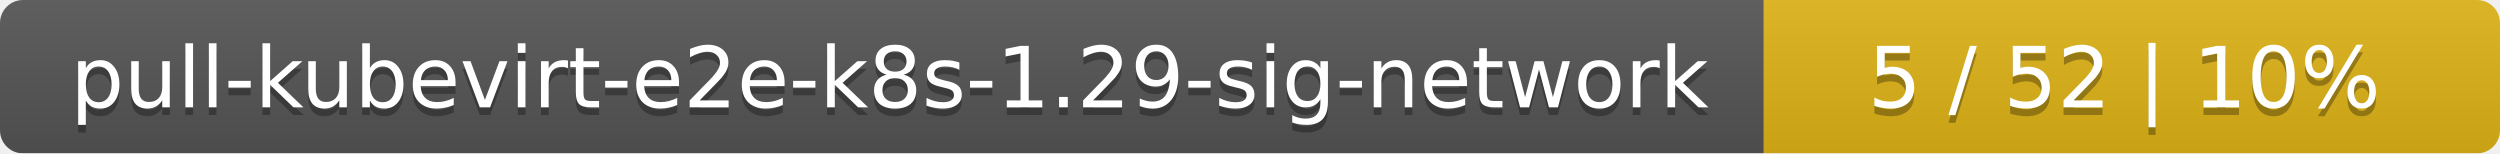
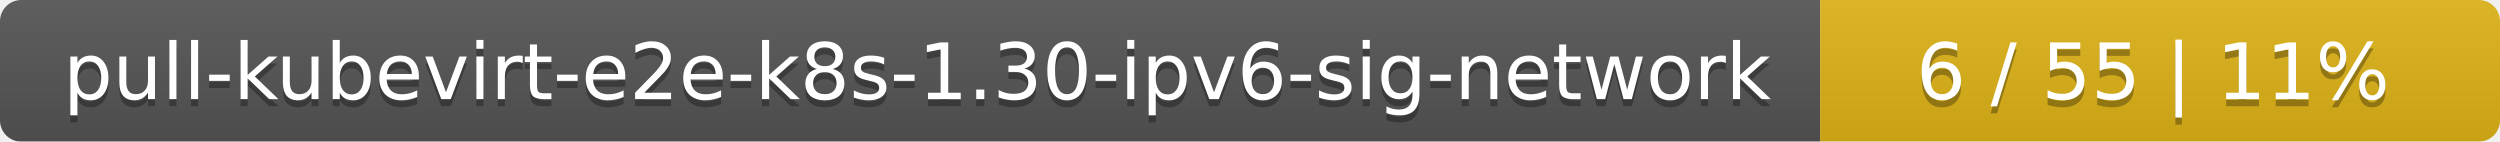
- <svg xmlns="http://www.w3.org/2000/svg" width="326" height="20">
+ <svg xmlns="http://www.w3.org/2000/svg" width="353" height="20">
  <linearGradient id="smooth" x2="0" y2="100%">
    <stop offset="0" stop-color="#bbb" stop-opacity=".1" />
    <stop offset="1" stop-opacity=".1" />
  </linearGradient>
  <mask id="round">
-     <rect width="326" height="20" rx="3" fill="#fff" />
+     <rect width="353" height="20" rx="3" fill="#fff" />
  </mask>
  <g mask="url(#round)">
-     <rect width="230" height="20" fill="#555" />
-     <rect x="230" width="96" height="20" fill="#dfb317" />
-     <rect width="326" height="20" fill="url(#smooth)" />
+     <rect width="257" height="20" fill="#555" />
+     <rect x="257" width="96" height="20" fill="#dfb317" />
+     <rect width="353" height="20" fill="url(#smooth)" />
  </g>
  <g fill="#fff" text-anchor="middle" font-family="DejaVu Sans,Verdana,Geneva,sans-serif" font-size="11">
-     <text x="116" y="15" fill="#010101" fill-opacity=".3">pull-kubevirt-e2e-k8s-1.29-sig-network</text>
-     <text x="116" y="14">pull-kubevirt-e2e-k8s-1.29-sig-network</text>
-     <text x="277" y="15" fill="#010101" fill-opacity=".3">5 / 52    |    10%</text>
-     <text x="277" y="14">5 / 52    |    10%</text>
+     <text x="129.5" y="15" fill="#010101" fill-opacity=".3">pull-kubevirt-e2e-k8s-1.30-ipv6-sig-network</text>
+     <text x="129.5" y="14">pull-kubevirt-e2e-k8s-1.30-ipv6-sig-network</text>
+     <text x="304" y="15" fill="#010101" fill-opacity=".3">6 / 55    |    11%</text>
+     <text x="304" y="14">6 / 55    |    11%</text>
  </g>
</svg>
